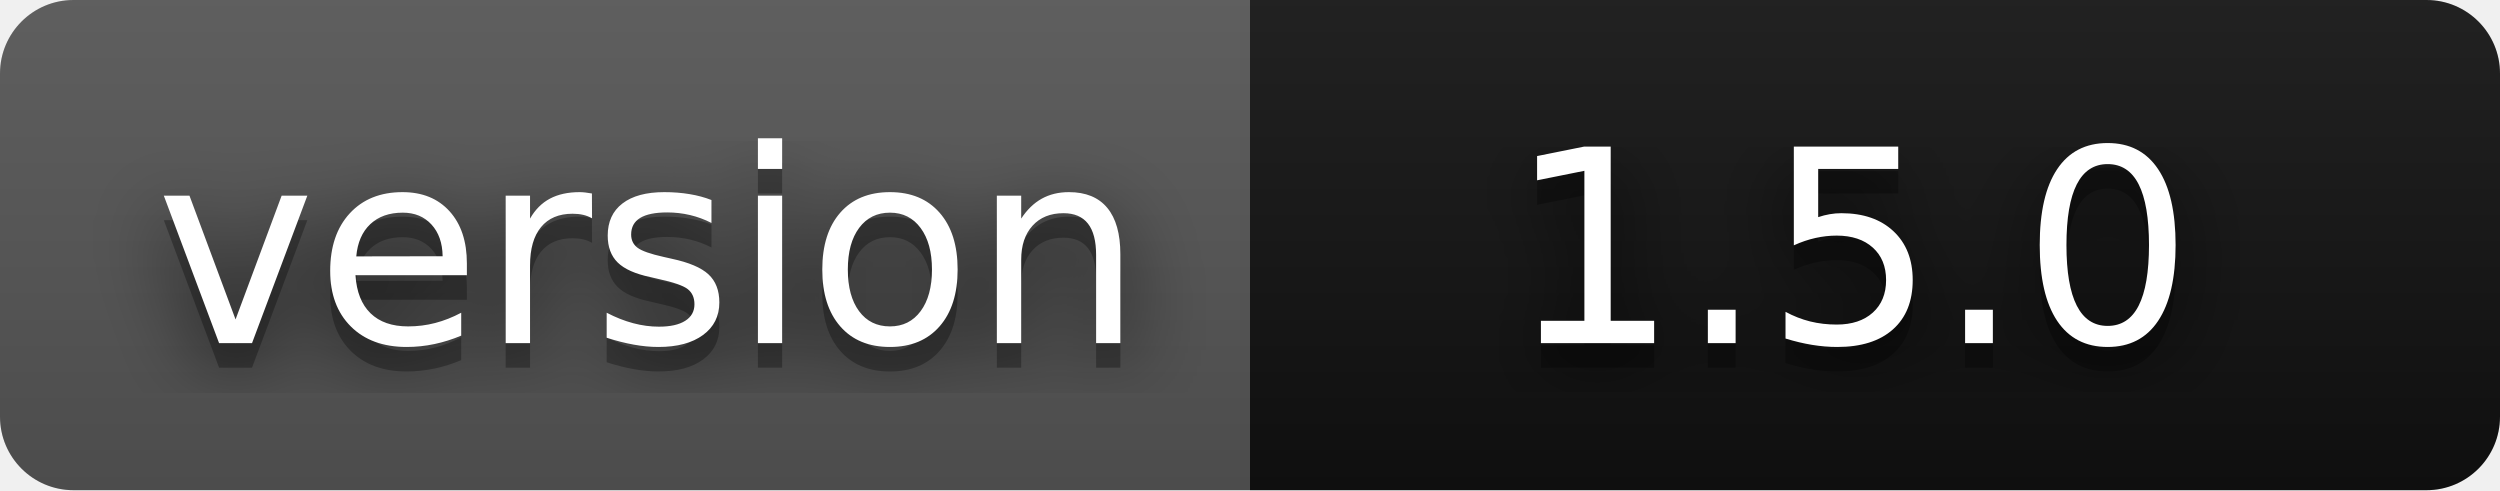
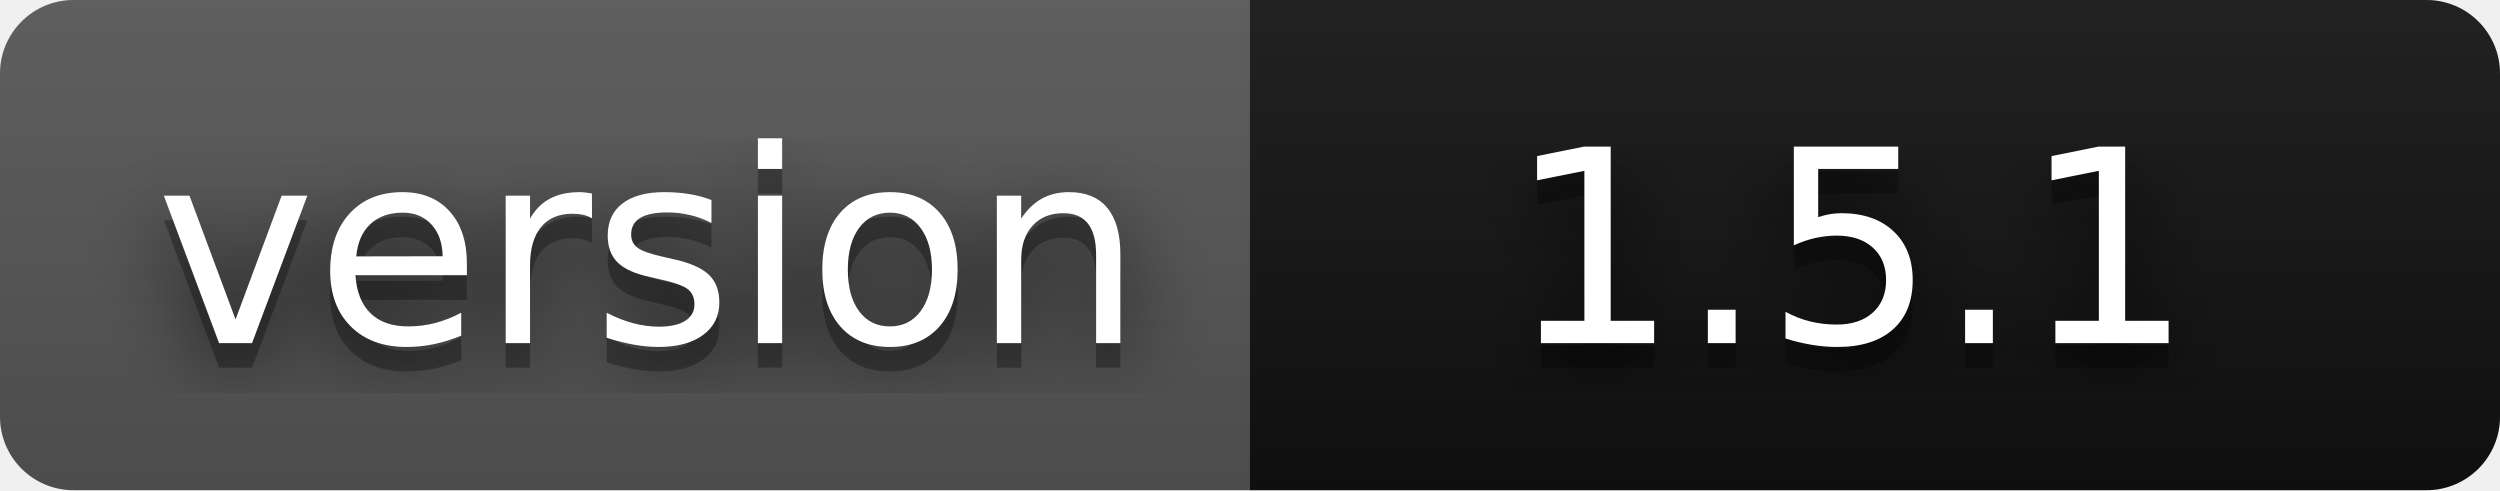
- <svg xmlns="http://www.w3.org/2000/svg" width="102" height="20" role="img" aria-label="version: 1.5.0">
+ <svg xmlns="http://www.w3.org/2000/svg" width="102" height="20" role="img" aria-label="version: 1.5.1">
  <filter id="blur">
    <feGaussianBlur stdDeviation="16" />
  </filter>
  <linearGradient id="s" x2="0" y2="100%">
    <stop offset="0" stop-color="#bbb" stop-opacity=".1" />
    <stop offset="1" stop-opacity=".1" />
  </linearGradient>
  <clipPath id="r">
    <rect width="102" height="20" rx="3" />
  </clipPath>
  <g clip-path="url(#r)">
    <rect width="51" height="20" fill="#555" />
    <rect x="51" width="51" height="20" fill="#111111" />
    <rect width="102" height="20" fill="url(#s)" />
  </g>
  <g fill="#fff" text-anchor="middle" font-family="Verdana,Geneva,DejaVu Sans,sans-serif" text-rendering="geometricPrecision" font-size="110">
    <g transform="scale(.1)">
      <g aria-hidden="true" fill="#010101">
        <text x="265" y="150" fill-opacity=".8" filter="url(#blur)" textLength="410">version</text>
        <text x="265" y="150" fill-opacity=".3" textLength="410">version</text>
      </g>
      <text x="265" y="140" textLength="410">version</text>
    </g>
    <g transform="scale(.1)">
      <g aria-hidden="true" fill="#010101">
-         <text x="755" y="150" fill-opacity=".8" filter="url(#blur)" textLength="300">1.5.0</text>
-         <text x="755" y="150" fill-opacity=".3" textLength="300">1.5.0</text>
+         <text x="755" y="150" fill-opacity=".8" filter="url(#blur)" textLength="300">1.5.1</text>
+         <text x="755" y="150" fill-opacity=".3" textLength="300">1.5.1</text>
      </g>
-       <text x="755" y="140" textLength="300">1.5.0</text>
+       <text x="755" y="140" textLength="300">1.5.1</text>
    </g>
  </g>
</svg>
